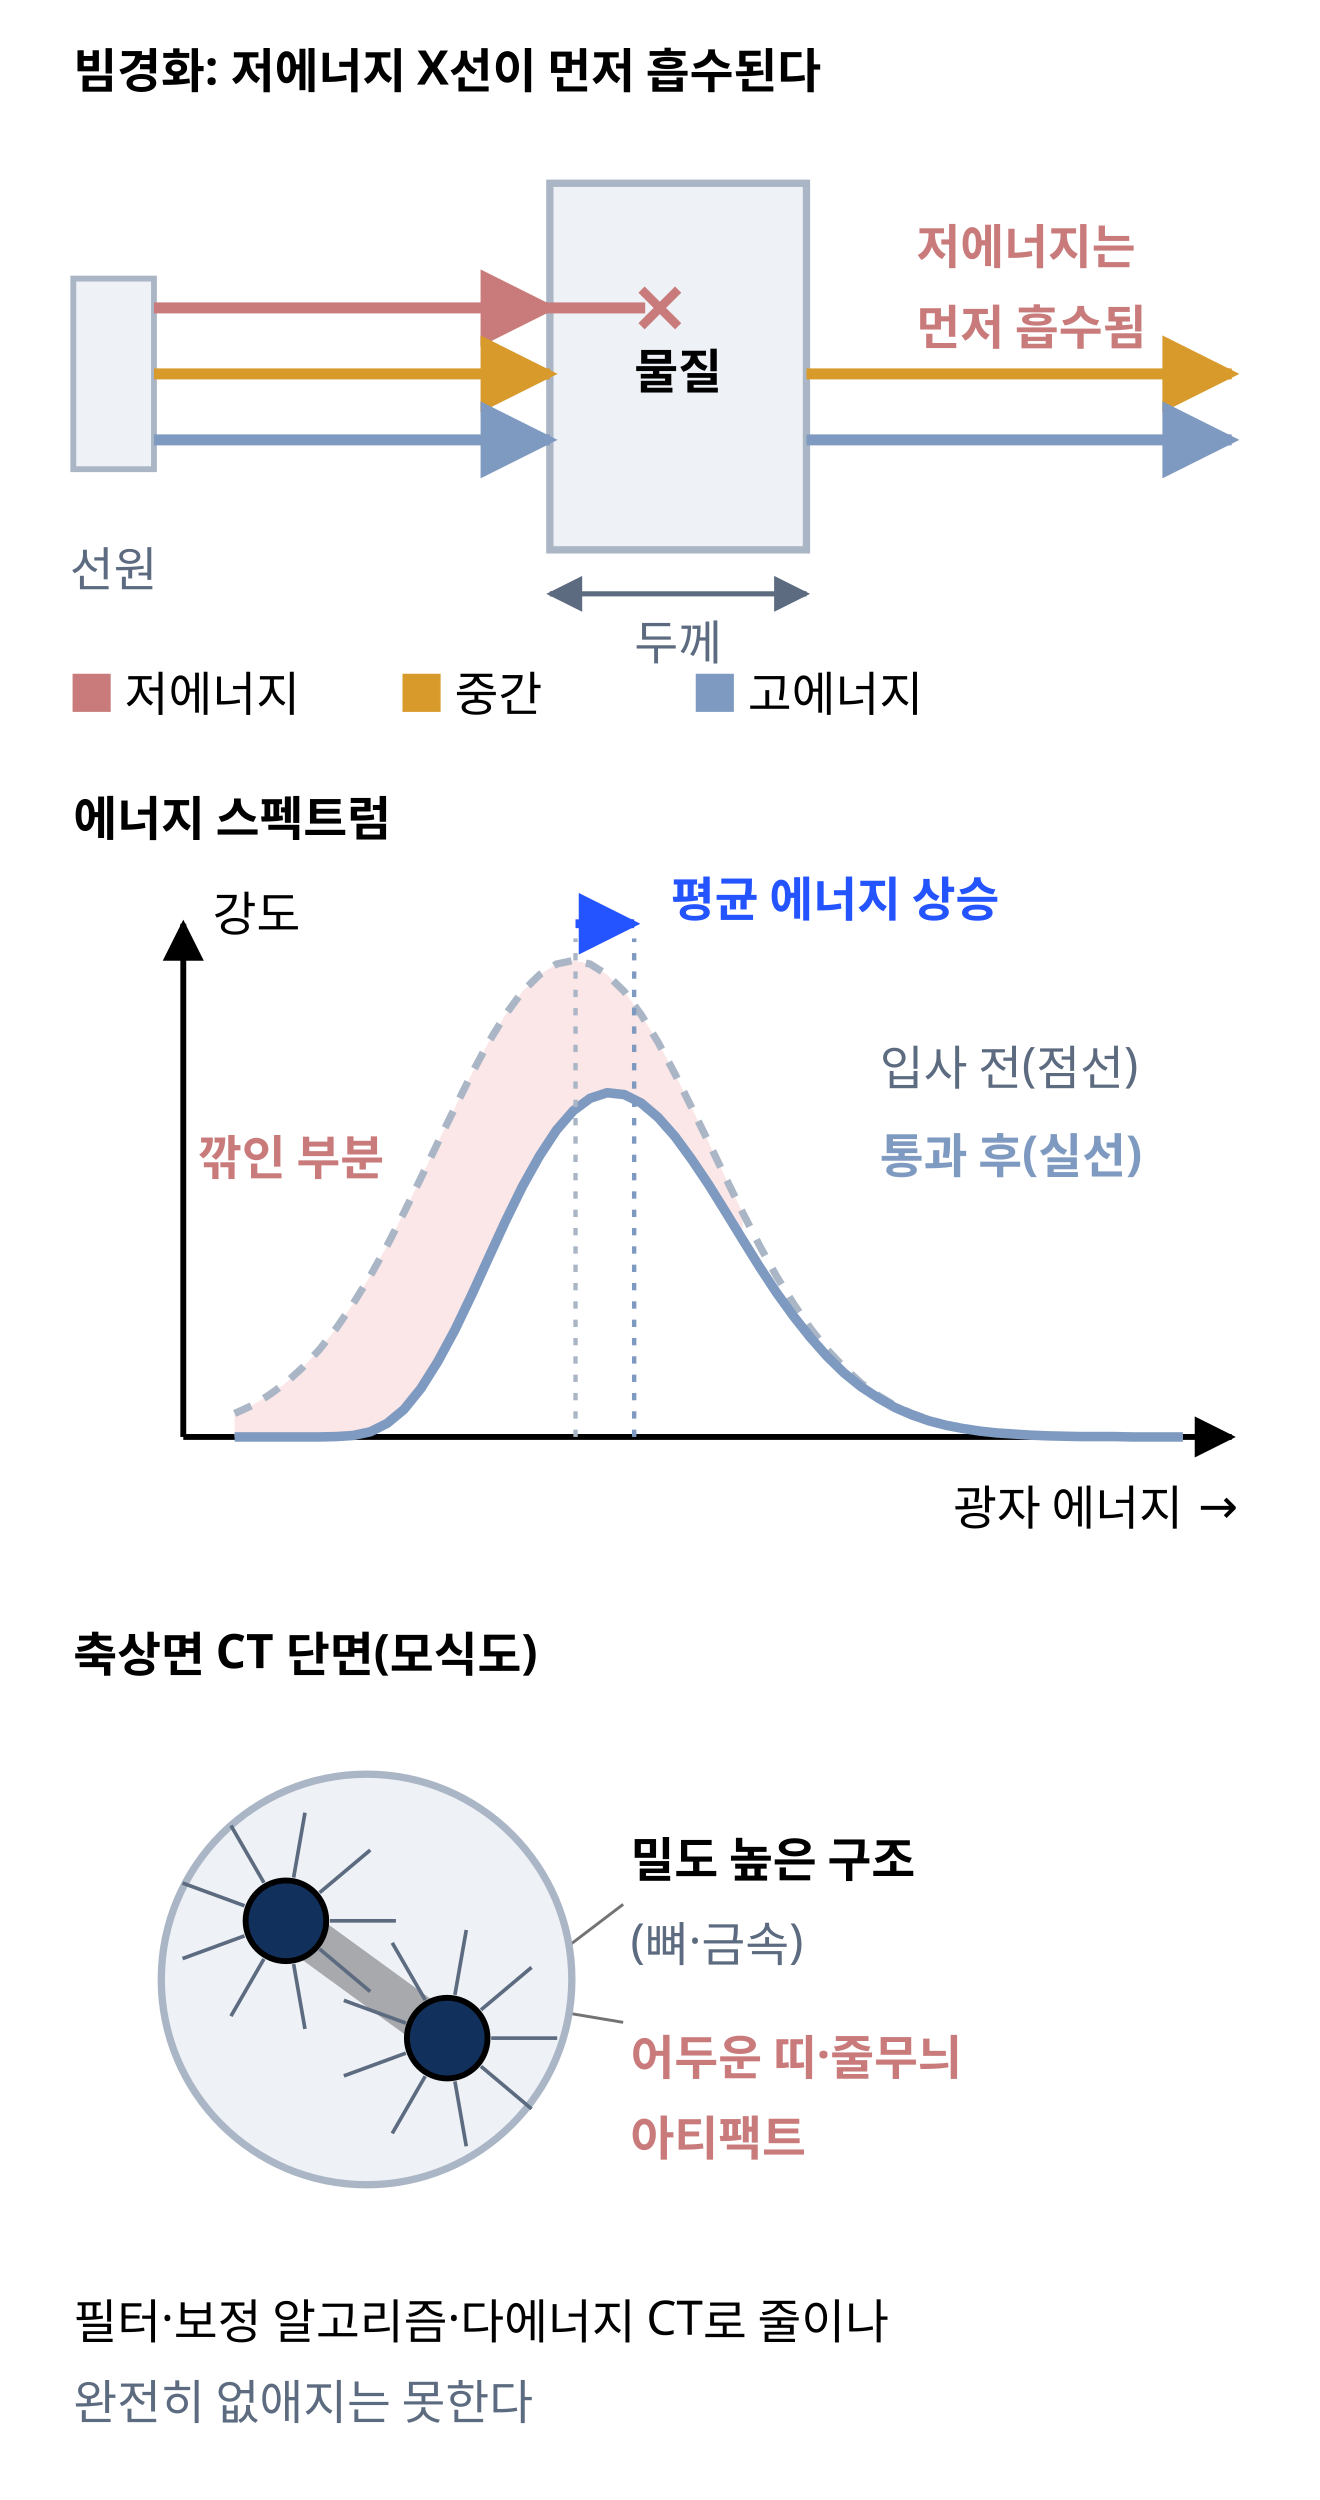
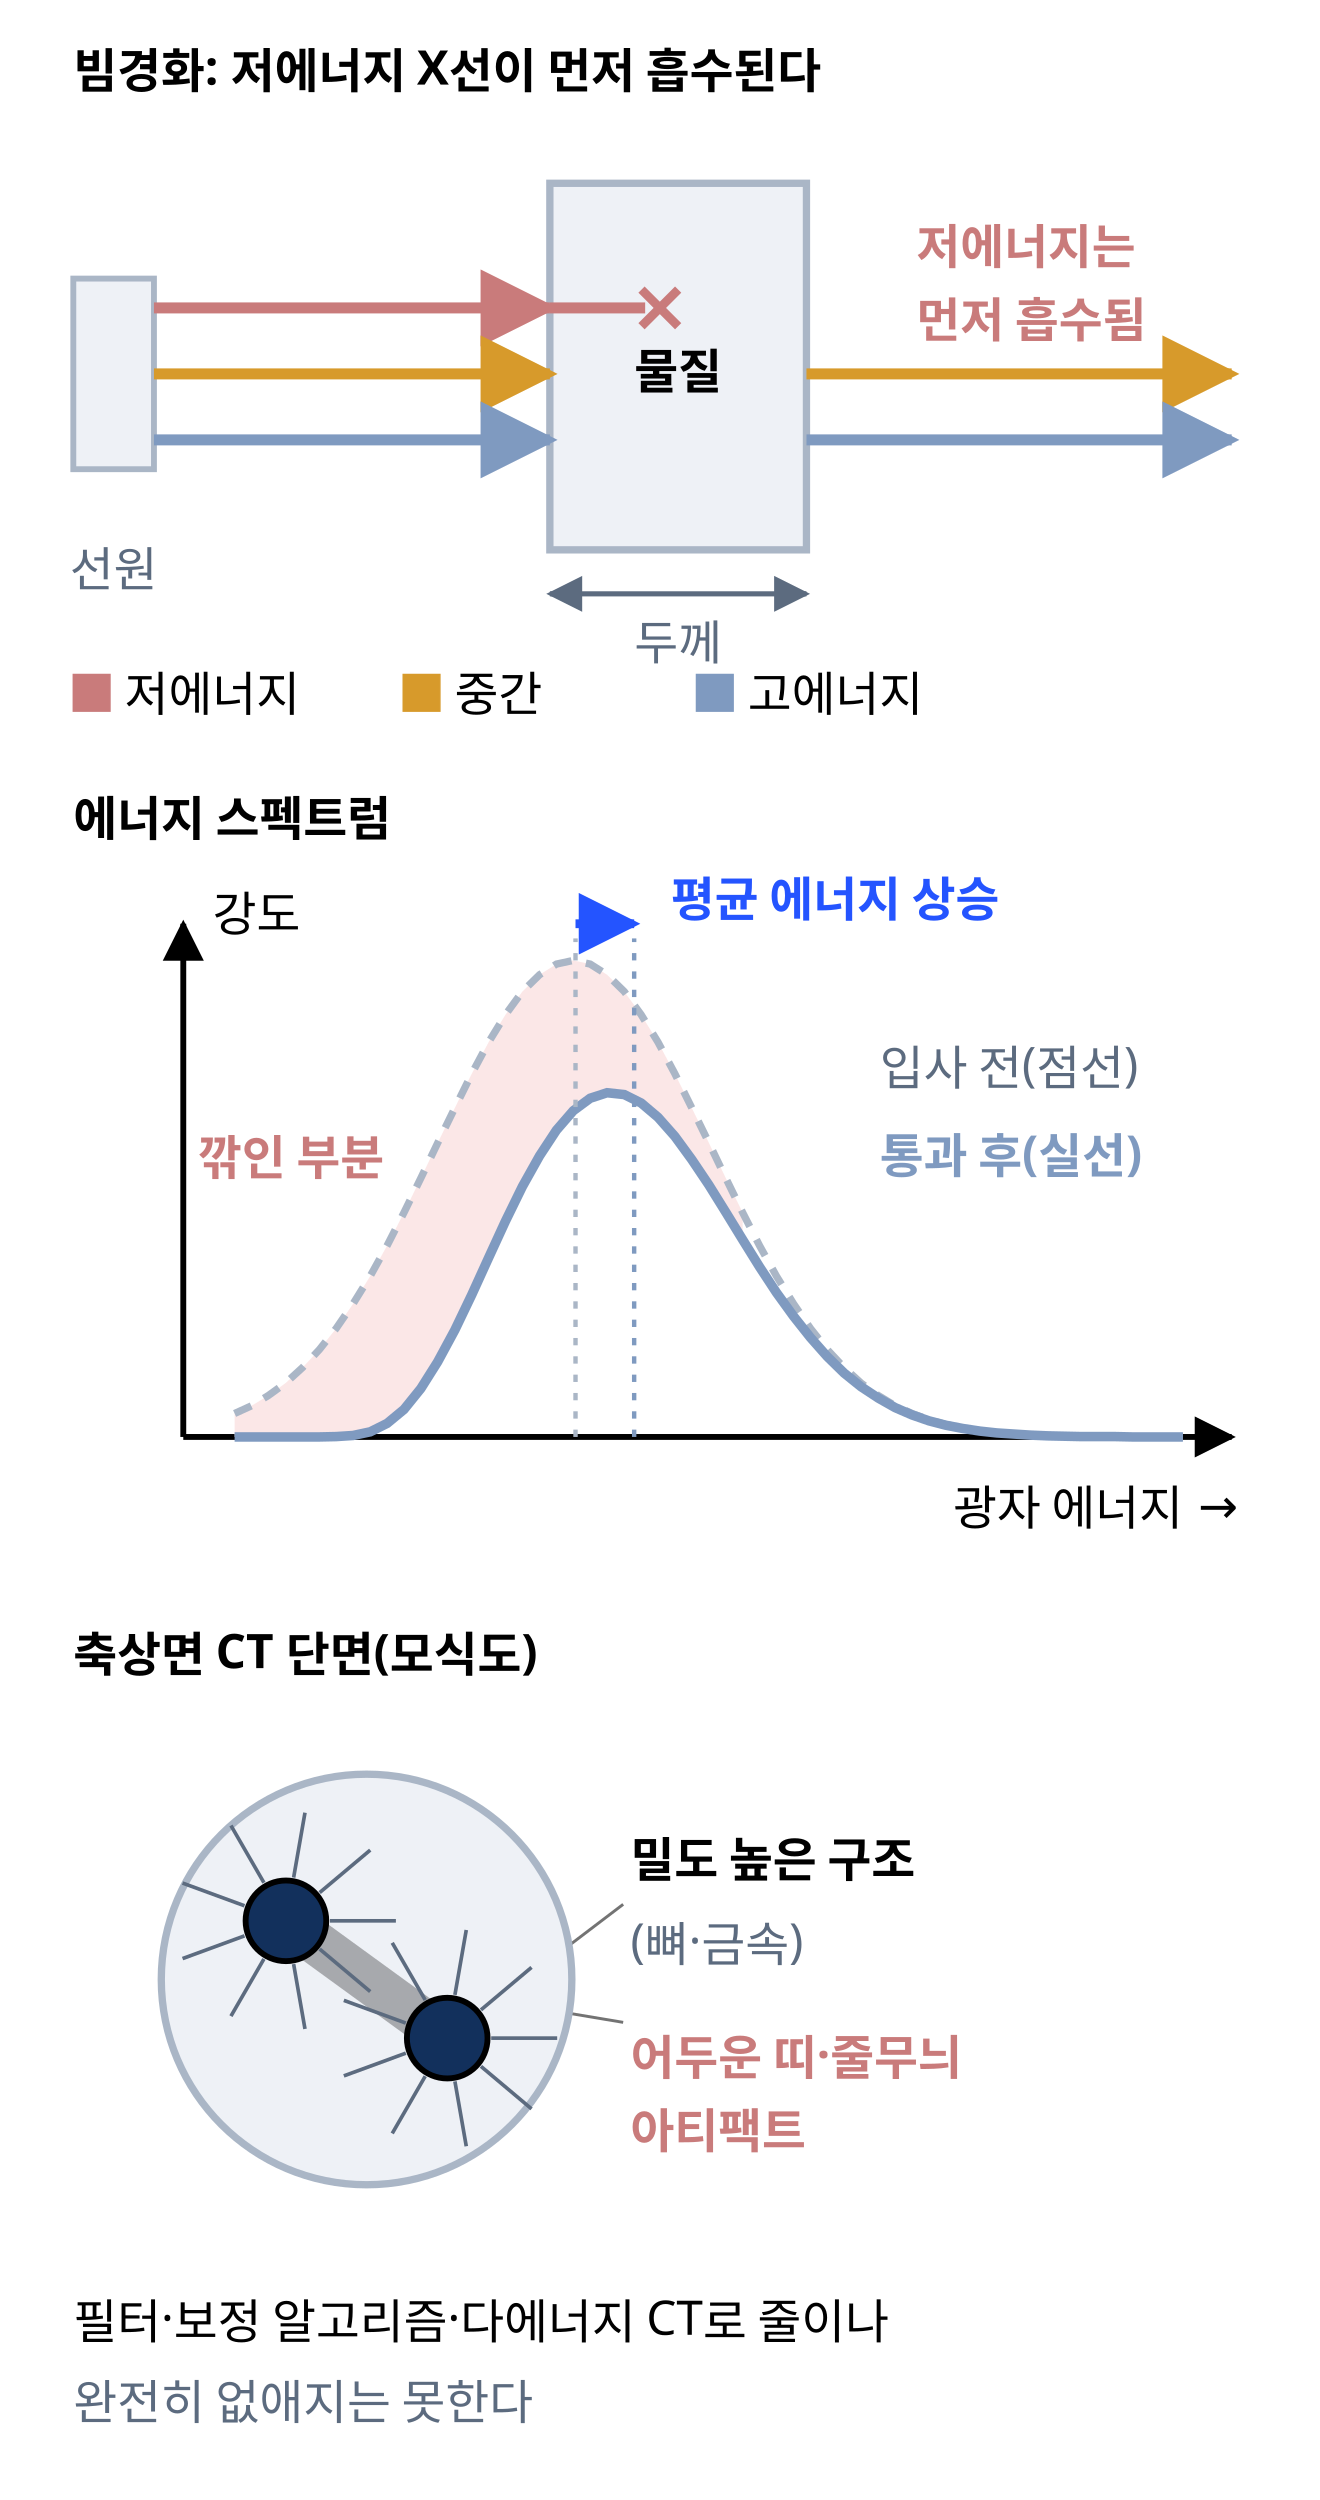
<svg xmlns="http://www.w3.org/2000/svg" class="si si-illus" viewBox="0 0 360 682" style="max-width:360px;color:var(--si-ink,var(--text,#1f2328))" role="img" aria-labelledby="beam-hardening-t" font-family="'Pretendard','Noto Sans KR','Apple SD Gothic Neo',sans-serif" font-size="13" fill="currentColor">
  <defs>
    <marker id="beam-hardening-ar" viewBox="0 0 10 10" refX="9" refY="5" markerWidth="7" markerHeight="7" orient="auto-start-reverse">
      <path d="M0,0L10,5L0,10z" style="fill:var(--si-rose-s,#c97b7b)" />
    </marker>
    <marker id="beam-hardening-ar-1" viewBox="0 0 10 10" refX="9" refY="5" markerWidth="7" markerHeight="7" orient="auto-start-reverse">
      <path d="M0,0L10,5L0,10z" style="fill:var(--si-amber-s,#d79a2b)" />
    </marker>
    <marker id="beam-hardening-ar-2" viewBox="0 0 10 10" refX="9" refY="5" markerWidth="7" markerHeight="7" orient="auto-start-reverse">
      <path d="M0,0L10,5L0,10z" style="fill:var(--si-blue-s,#7f9ac0)" />
    </marker>
    <marker id="beam-hardening-ar-3" viewBox="0 0 10 10" refX="9" refY="5" markerWidth="7" markerHeight="7" orient="auto-start-reverse">
      <path d="M0,0L10,5L0,10z" style="fill:var(--si-general,#5c6b7f)" />
    </marker>
    <marker id="beam-hardening-ar-4" viewBox="0 0 10 10" refX="9" refY="5" markerWidth="7" markerHeight="7" orient="auto-start-reverse">
      <path d="M0,0L10,5L0,10z" style="fill:currentColor" />
    </marker>
    <marker id="beam-hardening-ar-5" viewBox="0 0 10 10" refX="9" refY="5" markerWidth="7" markerHeight="7" orient="auto-start-reverse">
      <path d="M0,0L10,5L0,10z" style="fill:var(--si-accent,#2454ff)" />
    </marker>
  </defs>
  <line x1="122" y1="556" x2="170" y2="519.5" class="si-leader" style="stroke:currentColor" stroke-opacity="0.55" stroke-width="0.8" />
  <line x1="100" y1="540" x2="170" y2="551.7" class="si-leader" style="stroke:currentColor" stroke-opacity="0.55" stroke-width="0.8" />
  <text x="20" y="24" font-weight="700">빔경화: 저에너지 X선이 먼저 흡수된다</text>
  <rect x="20" y="76" width="22" height="52" style="stroke:var(--si-gray-s,#aab6c6);fill:var(--si-gray-f,#eef1f6)" stroke-width="1.6" />
  <text x="31" y="160" text-anchor="middle" style="fill:var(--si-general,#5c6b7f)">선원</text>
  <rect x="150" y="50" width="70" height="100" style="stroke:var(--si-gray-s,#aab6c6);fill:var(--si-gray-f,#eef1f6)" stroke-width="2" />
  <text x="185" y="106" text-anchor="middle" font-weight="700">물질</text>
  <line x1="42" y1="84" x2="150" y2="84" style="stroke:var(--si-rose-s,#c97b7b);fill:none" stroke-width="3" marker-end="url(#beam-hardening-ar)" />
  <line x1="42" y1="102" x2="150" y2="102" style="stroke:var(--si-amber-s,#d79a2b);fill:none" stroke-width="3" marker-end="url(#beam-hardening-ar-1)" />
  <line x1="42" y1="120" x2="150" y2="120" style="stroke:var(--si-blue-s,#7f9ac0);fill:none" stroke-width="3" marker-end="url(#beam-hardening-ar-2)" />
  <line x1="150" y1="84" x2="176" y2="84" style="stroke:var(--si-rose-s,#c97b7b);fill:none" stroke-width="3" />
  <line x1="175" y1="79" x2="185" y2="89" style="stroke:var(--si-rose-s,#c97b7b);fill:none" stroke-width="2.4" />
  <line x1="175" y1="89" x2="185" y2="79" style="stroke:var(--si-rose-s,#c97b7b);fill:none" stroke-width="2.4" />
  <line x1="220" y1="102" x2="336" y2="102" style="stroke:var(--si-amber-s,#d79a2b);fill:none" stroke-width="3" marker-end="url(#beam-hardening-ar-1)" />
  <line x1="220" y1="120" x2="336" y2="120" style="stroke:var(--si-blue-s,#7f9ac0);fill:none" stroke-width="3" marker-end="url(#beam-hardening-ar-2)" />
  <rect x="20" y="184" width="10" height="10" style="stroke:var(--si-rose-s,#c97b7b);fill:var(--si-rose-s,#c97b7b)" stroke-width="0.4" />
  <text x="34" y="194">저에너지</text>
  <rect x="110" y="184" width="10" height="10" style="stroke:var(--si-amber-s,#d79a2b);fill:var(--si-amber-s,#d79a2b)" stroke-width="0.4" />
  <text x="124" y="194">중간</text>
  <rect x="190" y="184" width="10" height="10" style="stroke:var(--si-blue-s,#7f9ac0);fill:var(--si-blue-s,#7f9ac0)" stroke-width="0.4" />
  <text x="204" y="194">고에너지</text>
  <text x="250" y="72" font-weight="700" style="fill:var(--si-rose-s,#c97b7b)">저에너지는</text>
-   <text x="250" y="94" font-weight="700" style="fill:var(--si-rose-s,#c97b7b)">먼저 흡수됨</text>
+   <text x="250" y="92" font-weight="700" style="fill:var(--si-rose-s,#c97b7b)">먼저 흡수됨</text>
  <line x1="150" y1="162" x2="220" y2="162" style="stroke:var(--si-general,#5c6b7f);fill:none" stroke-width="1.4" marker-end="url(#beam-hardening-ar-3)" marker-start="url(#beam-hardening-ar-3)" />
  <text x="185" y="180" text-anchor="middle" style="fill:var(--si-general,#5c6b7f)">두께</text>
  <text x="20" y="228" font-weight="700">에너지 스펙트럼</text>
  <line x1="50" y1="392" x2="336" y2="392" style="stroke:currentColor;fill:none" stroke-width="1.6" marker-end="url(#beam-hardening-ar-4)" />
  <line x1="50" y1="392" x2="50" y2="252" style="stroke:currentColor;fill:none" stroke-width="1.6" marker-end="url(#beam-hardening-ar-4)" />
  <text x="260" y="416">광자 에너지 →</text>
  <text x="58" y="254">강도</text>
  <polygon points="64,385.6 68.6,383.5 73.2,380.7 77.9,377.3 82.5,373.1 87.1,368.2 91.7,362.4 96.3,355.7 101,348.1 105.6,339.8 110.2,330.8 114.8,321.4 119.4,311.8 124.1,302.2 128.7,292.9 133.3,284.3 137.9,276.8 142.5,270.5 147.2,265.9 151.8,263 156.4,262 161,263 165.6,265.9 170.3,270.5 174.9,276.8 179.5,284.3 184.1,292.9 188.7,302.2 193.4,311.8 198,321.4 202.6,330.8 202.6,338.2 198,330.7 193.4,323.3 188.7,316.3 184.1,310 179.5,304.8 174.9,300.9 170.3,298.6 165.6,298.1 161,299.6 156.4,303 151.8,308.3 147.2,315.3 142.5,323.7 137.9,333.1 133.3,343.1 128.7,353.2 124.1,362.8 119.4,371.5 114.8,378.8 110.2,384.5 105.6,388.3 101,390.6 96.3,391.6 91.7,391.9 87.1,392 82.5,392 77.9,392 73.2,392 68.6,392 64,392" style="stroke:none;fill:var(--si-rose-f,#fbe4e4)" stroke-width="1.2" fill-opacity="0.9" />
  <polyline points="64,385.6 68.6,383.5 73.2,380.7 77.9,377.3 82.5,373.1 87.1,368.2 91.7,362.4 96.3,355.7 101,348.1 105.6,339.8 110.2,330.8 114.8,321.4 119.4,311.8 124.1,302.2 128.7,292.9 133.3,284.3 137.9,276.8 142.5,270.5 147.2,265.9 151.8,263 156.4,262 161,263 165.6,265.9 170.3,270.5 174.9,276.8 179.5,284.3 184.1,292.9 188.7,302.2 193.4,311.8 198,321.4 202.6,330.8 207.2,339.8 211.8,348.1 216.5,355.7 221.1,362.4 225.7,368.2 230.3,373.1 234.9,377.3 239.6,380.7 244.2,383.5 248.8,385.6 253.4,387.3 258,388.6 262.7,389.6 267.3,390.3 271.9,390.8 276.5,391.2 281.1,391.5 285.8,391.6 290.4,391.8 295,391.9 299.6,391.9 304.2,391.9 308.9,392 313.5,392 318.1,392 322.7,392" style="stroke:var(--si-gray-s,#aab6c6);fill:none" stroke-width="2" stroke-dasharray="5 4" />
  <polyline points="64,392 68.6,392 73.2,392 77.9,392 82.5,392 87.1,392 91.7,391.9 96.3,391.6 101,390.6 105.6,388.3 110.2,384.5 114.8,378.8 119.4,371.5 124.1,362.8 128.7,353.2 133.3,343.1 137.9,333.1 142.5,323.7 147.2,315.3 151.8,308.3 156.4,303 161,299.6 165.6,298.1 170.3,298.6 174.9,300.9 179.5,304.8 184.1,310 188.7,316.3 193.4,323.3 198,330.7 202.6,338.2 207.2,345.6 211.8,352.6 216.5,359.1 221.1,364.9 225.7,370.1 230.3,374.6 234.9,378.3 239.6,381.4 244.2,384 248.8,386 253.4,387.6 258,388.8 262.7,389.7 267.3,390.4 271.9,390.9 276.5,391.2 281.1,391.5 285.8,391.7 290.4,391.8 295,391.9 299.6,391.9 304.2,391.9 308.9,392 313.5,392 318.1,392 322.7,392" style="stroke:var(--si-blue-s,#7f9ac0);fill:none" stroke-width="2.6" />
  <line x1="157" y1="392" x2="157" y2="256" style="stroke:var(--si-gray-s,#aab6c6);fill:none" stroke-width="1.2" stroke-dasharray="2 3" />
  <line x1="173" y1="392" x2="173" y2="256" style="stroke:var(--si-blue-s,#7f9ac0);fill:none" stroke-width="1.2" stroke-dasharray="2 3" />
  <line x1="157" y1="252" x2="173" y2="252" style="stroke:var(--si-accent,#2454ff);fill:none" stroke-width="2.4" marker-end="url(#beam-hardening-ar-5)" />
  <text x="183" y="250" font-weight="700" style="fill:var(--si-accent,#2454ff)">평균 에너지 상승</text>
  <text x="240" y="296" style="fill:var(--si-general,#5c6b7f)">입사 전(점선)</text>
  <text x="240" y="320" font-weight="700" style="fill:var(--si-blue-s,#7f9ac0)">통과 후(실선)</text>
  <text x="54" y="320.5" font-weight="700" style="fill:var(--si-rose-s,#c97b7b)">깎인 부분</text>
  <text x="20" y="456" font-weight="700">축상면 CT 단면(모식도)</text>
  <circle cx="100" cy="540" r="56" style="stroke:var(--si-gray-s,#aab6c6);fill:var(--si-gray-f,#eef1f6)" stroke-width="2" />
  <line x1="78" y1="524" x2="122" y2="556" style="stroke:currentColor;fill:none" stroke-width="12" opacity="0.3" />
  <line x1="90" y1="524" x2="108" y2="524" style="stroke:var(--si-general,#5c6b7f);fill:none" stroke-width="1" />
  <line x1="87.2" y1="531.7" x2="101" y2="543.3" style="stroke:var(--si-general,#5c6b7f);fill:none" stroke-width="1" />
  <line x1="80.1" y1="535.8" x2="83.2" y2="553.5" style="stroke:var(--si-general,#5c6b7f);fill:none" stroke-width="1" />
  <line x1="72" y1="534.4" x2="63" y2="550" style="stroke:var(--si-general,#5c6b7f);fill:none" stroke-width="1" />
  <line x1="66.7" y1="528.1" x2="49.8" y2="534.3" style="stroke:var(--si-general,#5c6b7f);fill:none" stroke-width="1" />
  <line x1="66.7" y1="519.9" x2="49.8" y2="513.7" style="stroke:var(--si-general,#5c6b7f);fill:none" stroke-width="1" />
  <line x1="72" y1="513.6" x2="63" y2="498" style="stroke:var(--si-general,#5c6b7f);fill:none" stroke-width="1" />
  <line x1="80.1" y1="512.2" x2="83.2" y2="494.5" style="stroke:var(--si-general,#5c6b7f);fill:none" stroke-width="1" />
  <line x1="87.2" y1="516.3" x2="101" y2="504.7" style="stroke:var(--si-general,#5c6b7f);fill:none" stroke-width="1" />
  <circle cx="78" cy="524" r="11" style="stroke:currentColor;fill:var(--si-navy,#12305c)" stroke-width="1.6" />
  <line x1="134" y1="556" x2="152" y2="556" style="stroke:var(--si-general,#5c6b7f);fill:none" stroke-width="1" />
  <line x1="131.2" y1="563.7" x2="145" y2="575.3" style="stroke:var(--si-general,#5c6b7f);fill:none" stroke-width="1" />
  <line x1="124.1" y1="567.8" x2="127.2" y2="585.5" style="stroke:var(--si-general,#5c6b7f);fill:none" stroke-width="1" />
  <line x1="116" y1="566.4" x2="107" y2="582" style="stroke:var(--si-general,#5c6b7f);fill:none" stroke-width="1" />
  <line x1="110.7" y1="560.1" x2="93.8" y2="566.3" style="stroke:var(--si-general,#5c6b7f);fill:none" stroke-width="1" />
  <line x1="110.7" y1="551.9" x2="93.8" y2="545.7" style="stroke:var(--si-general,#5c6b7f);fill:none" stroke-width="1" />
  <line x1="116" y1="545.6" x2="107" y2="530" style="stroke:var(--si-general,#5c6b7f);fill:none" stroke-width="1" />
  <line x1="124.1" y1="544.2" x2="127.2" y2="526.5" style="stroke:var(--si-general,#5c6b7f);fill:none" stroke-width="1" />
  <line x1="131.2" y1="548.3" x2="145" y2="536.7" style="stroke:var(--si-general,#5c6b7f);fill:none" stroke-width="1" />
  <circle cx="122" cy="556" r="11" style="stroke:currentColor;fill:var(--si-navy,#12305c)" stroke-width="1.6" />
  <text x="172" y="512" font-weight="700">밀도 높은 구조</text>
  <text x="172" y="534" style="fill:var(--si-general,#5c6b7f)">(뼈·금속)</text>
  <text x="172" y="566" font-weight="700" style="fill:var(--si-rose-s,#c97b7b)">어두운 띠·줄무늬</text>
-   <text x="172" y="588" font-weight="700" style="fill:var(--si-rose-s,#c97b7b)">아티팩트</text>
+   <text x="172" y="586" font-weight="700" style="fill:var(--si-rose-s,#c97b7b)">아티팩트</text>
  <text x="20" y="638">필터·보정 알고리즘·다에너지 CT로 줄이나</text>
  <text x="20" y="660" style="fill:var(--si-general,#5c6b7f)">완전히 없애지는 못한다</text>
</svg>
